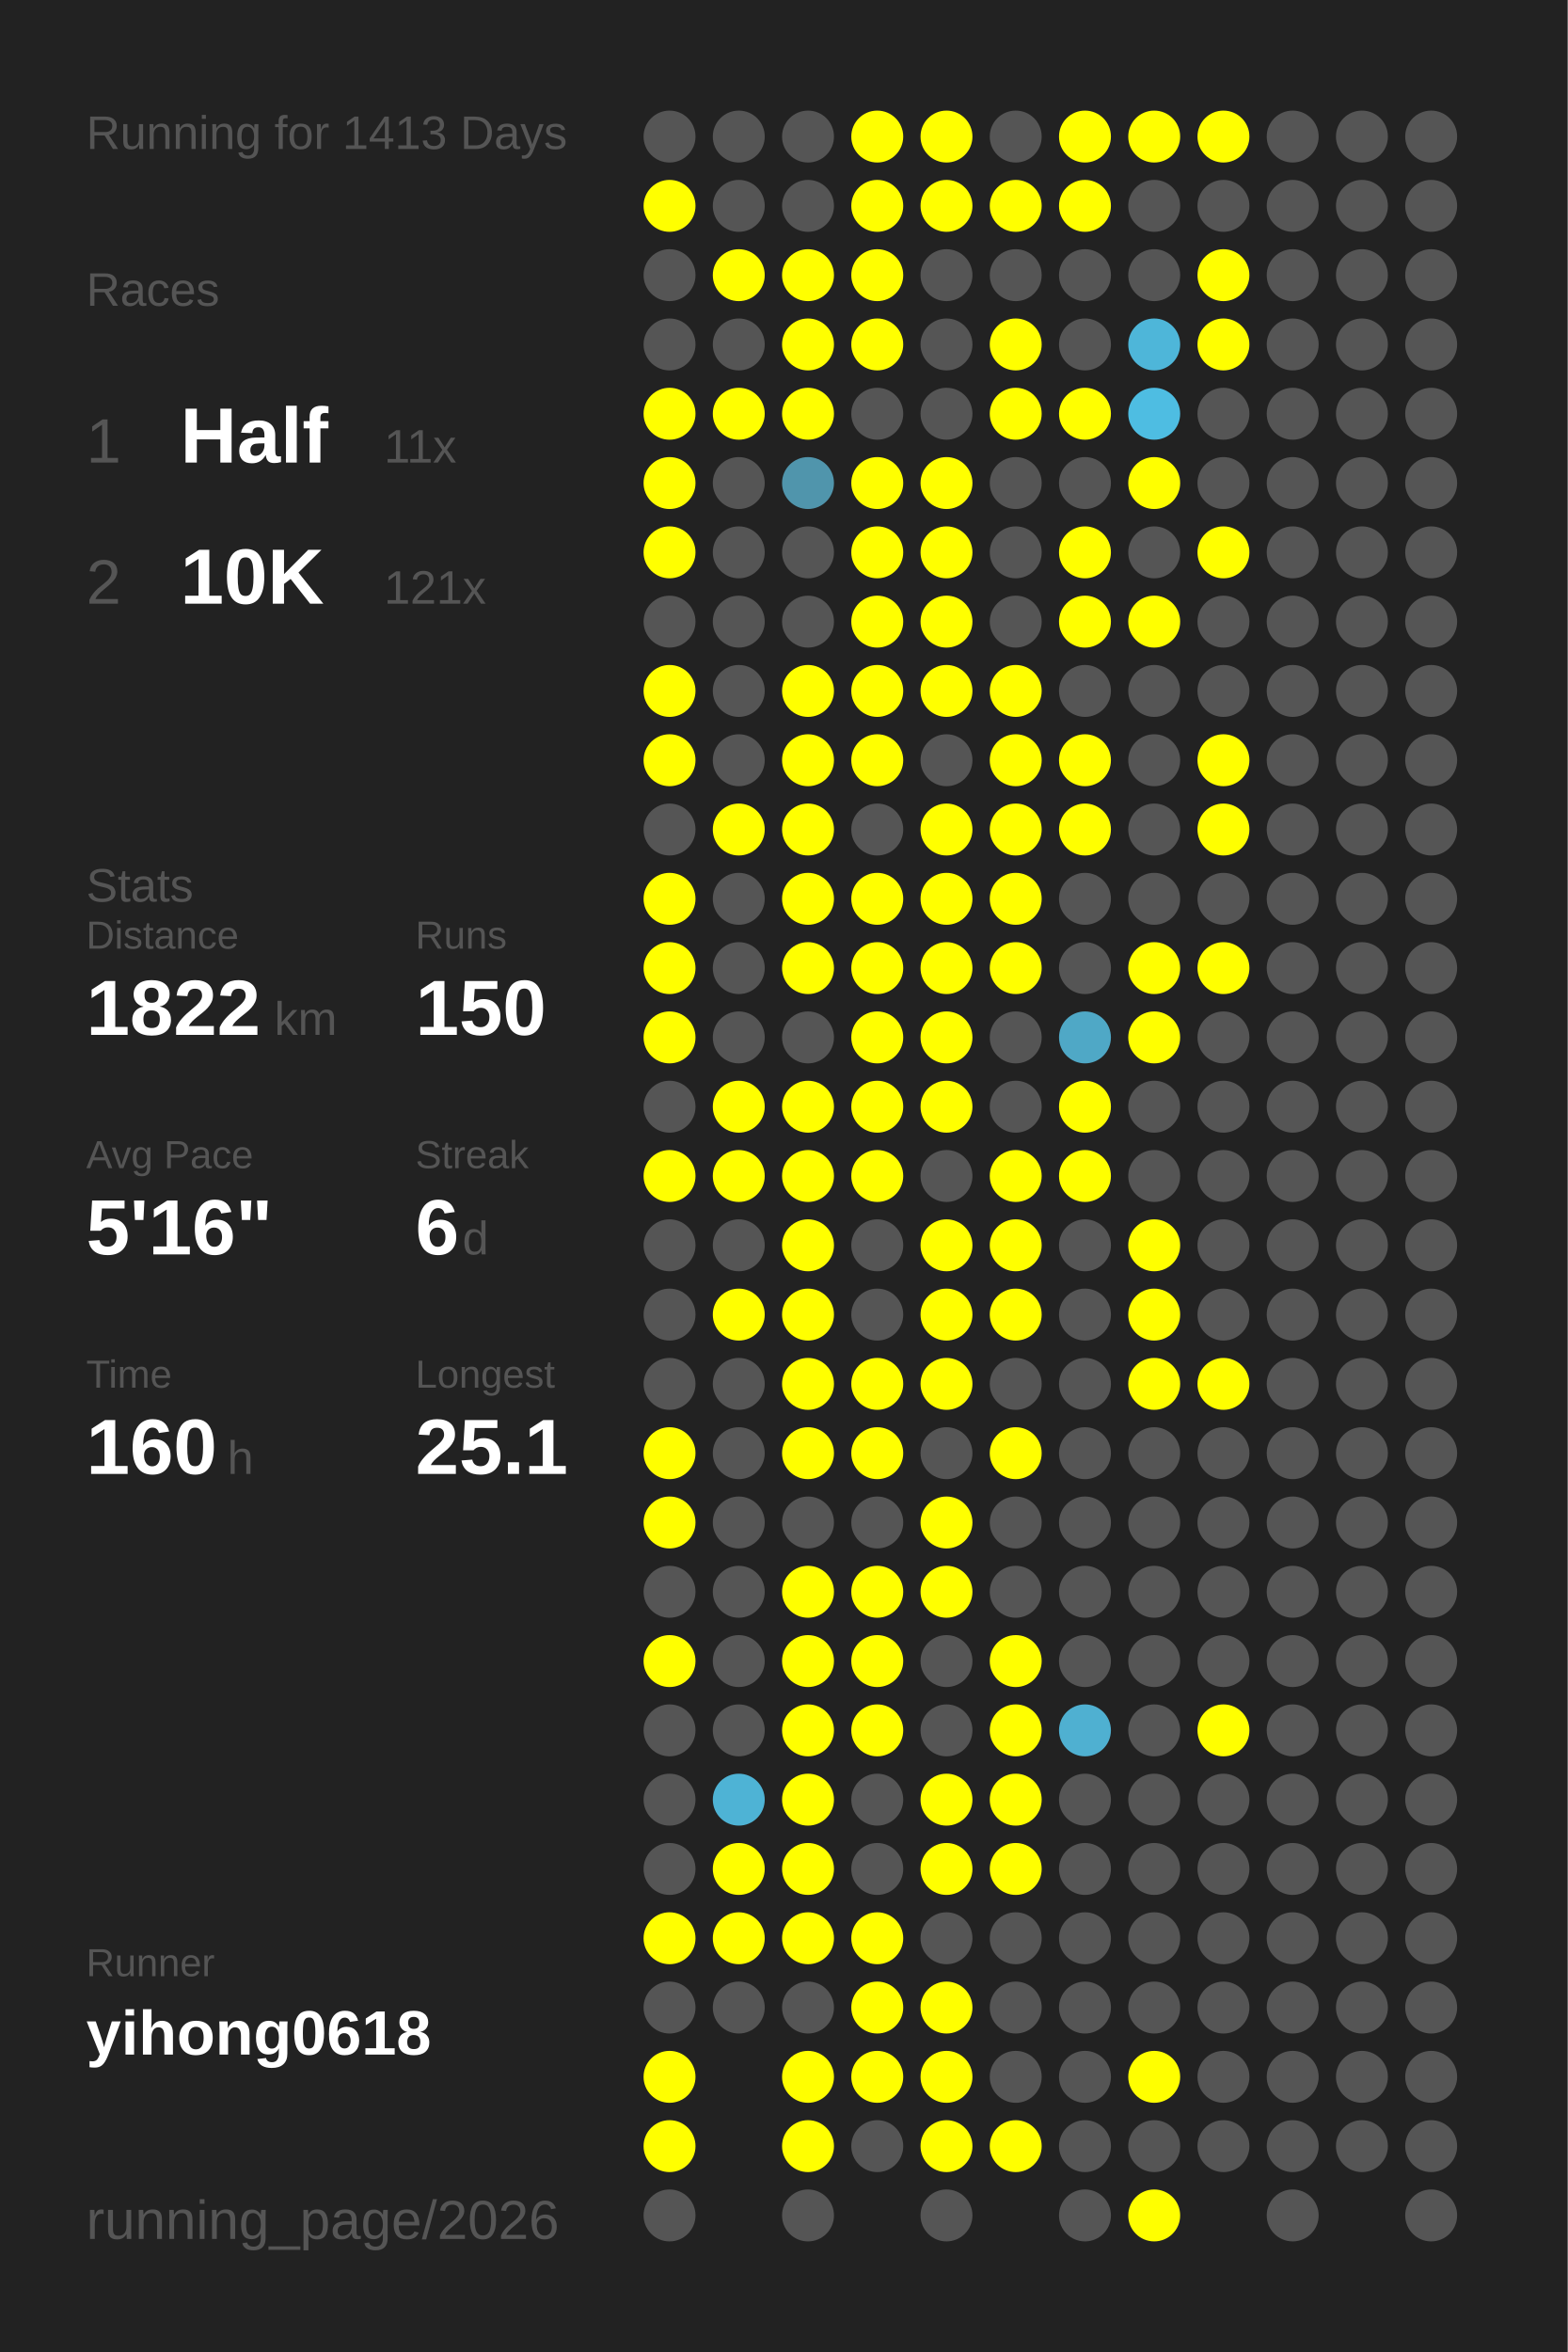
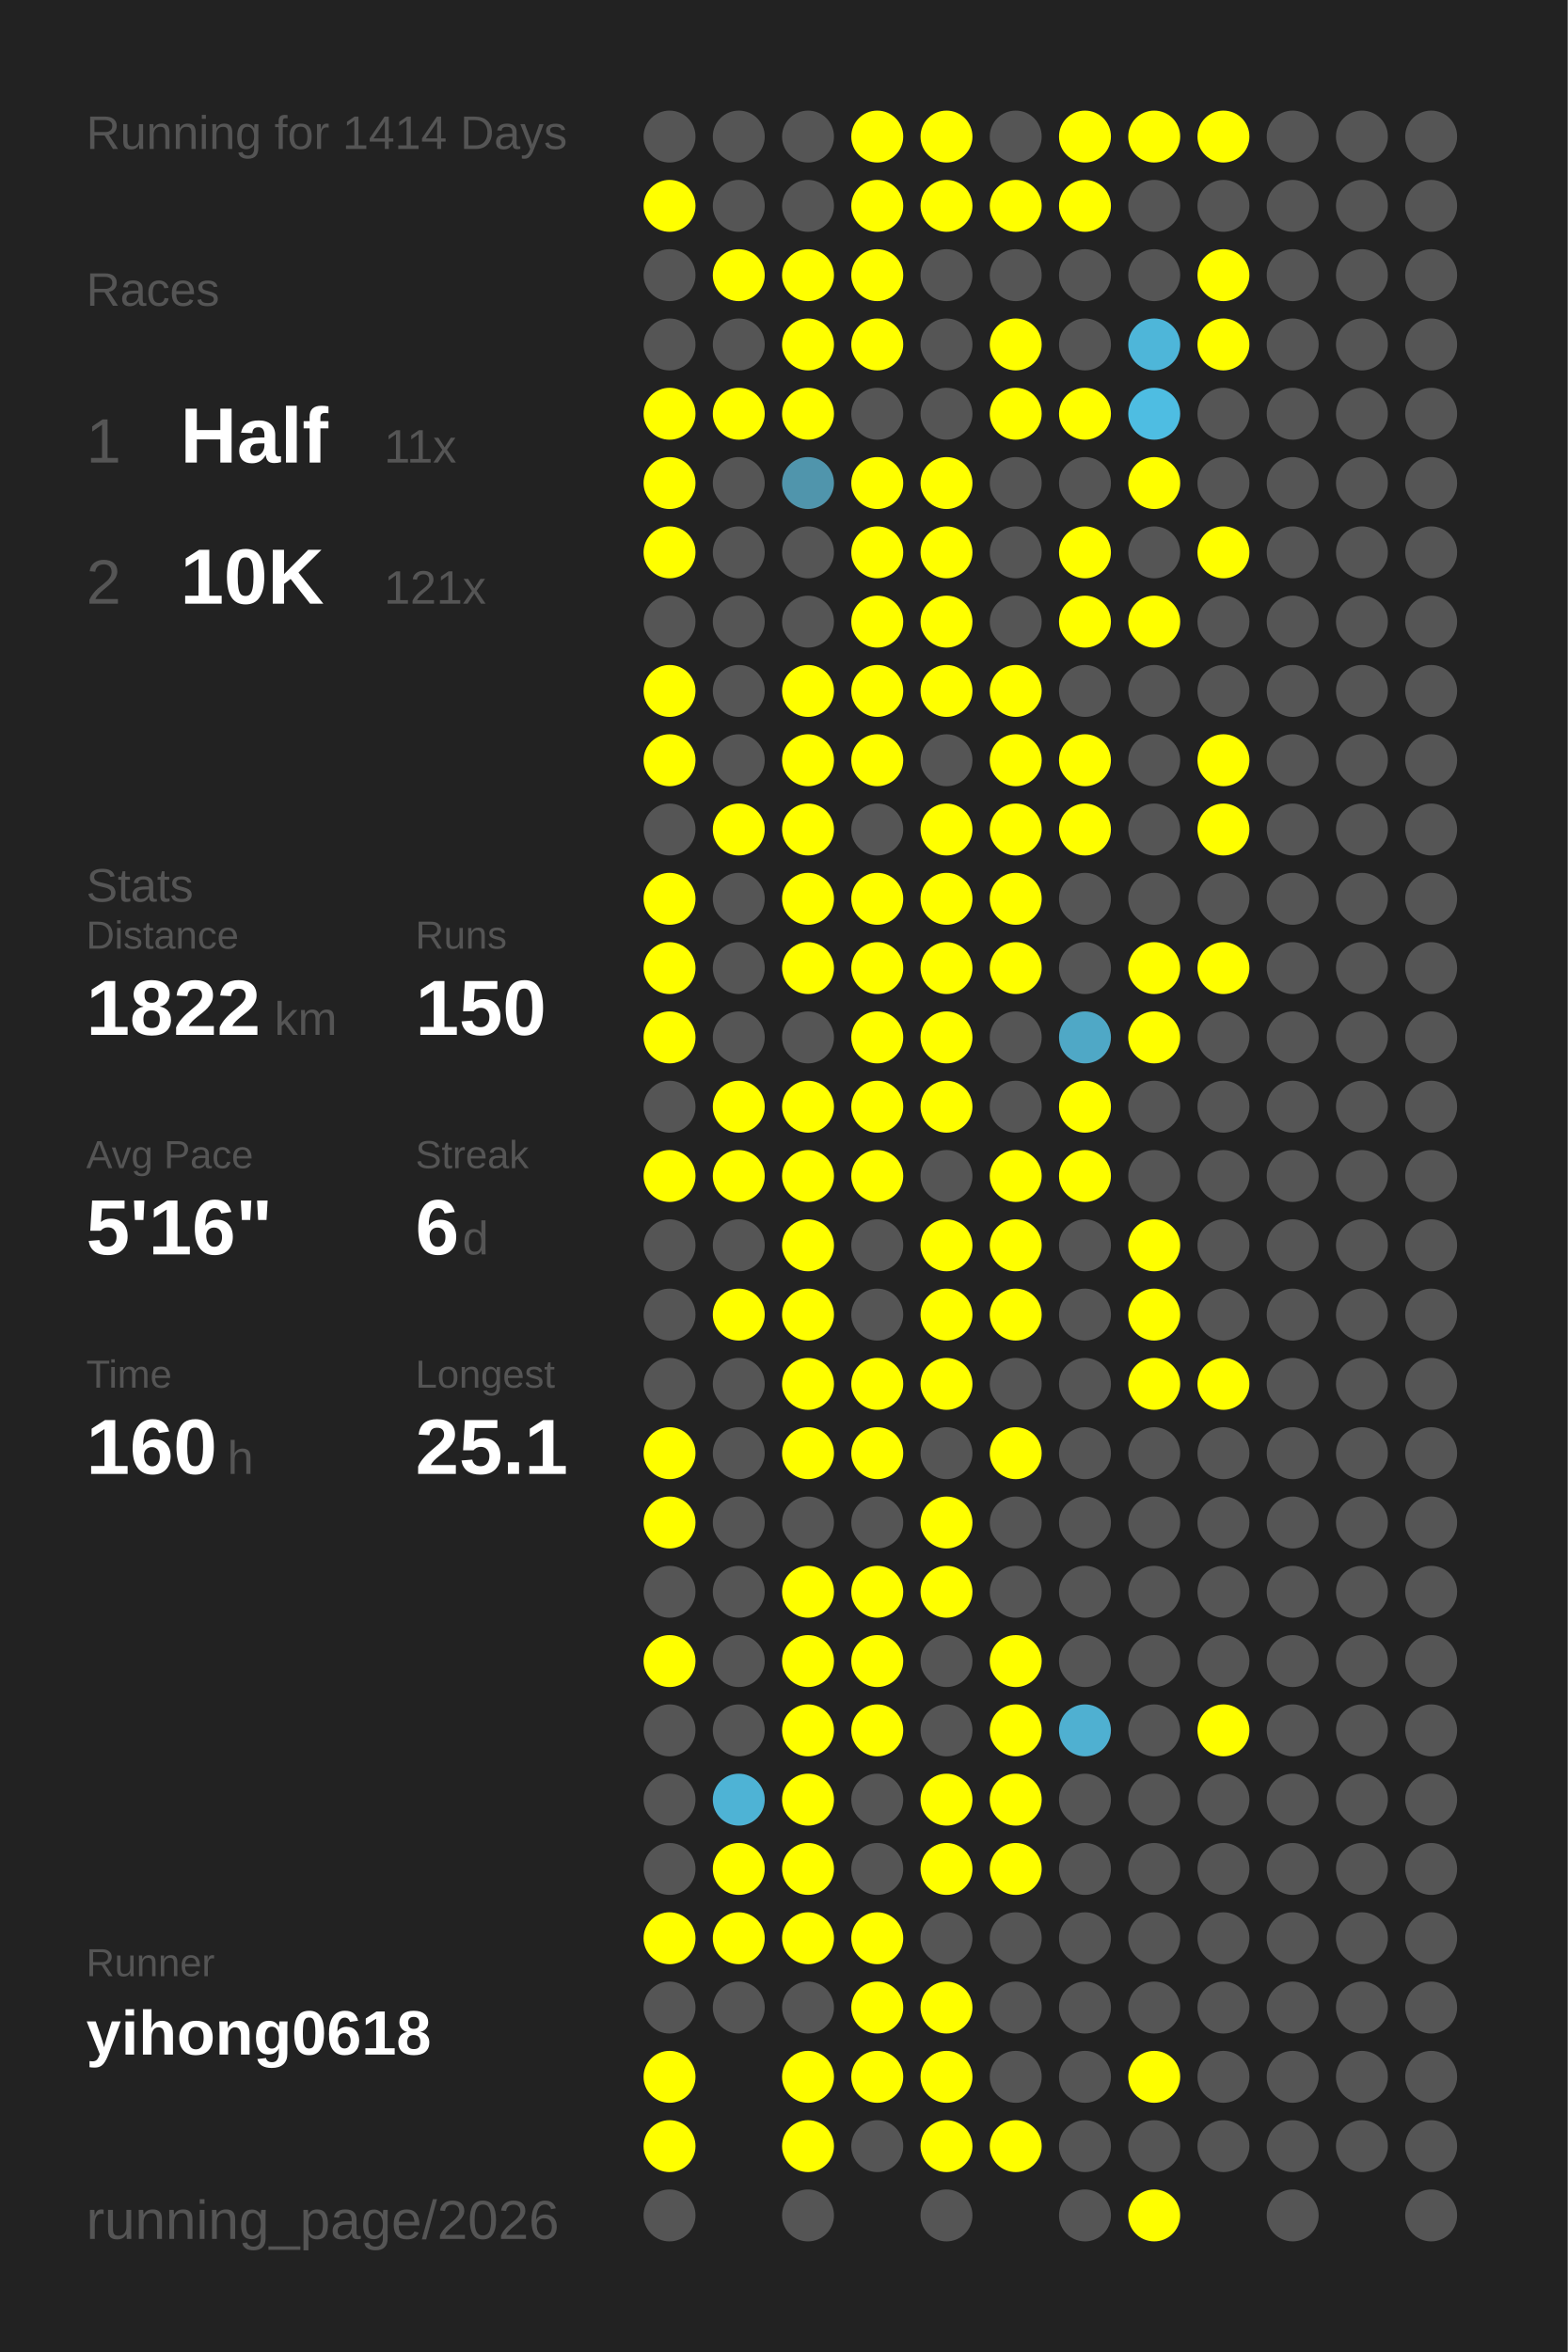
<svg xmlns="http://www.w3.org/2000/svg" baseProfile="full" height="300mm" version="1.1" viewBox="0,0,200,300" width="200mm">
  <defs />
  <rect fill="#222222" height="300" width="200" x="0" y="0" />
-   <text fill="#555555" style="font-size:6px; font-family:Arial;" x="11" y="19">Running for 1413 Days</text>
+   <text fill="#555555" style="font-size:6px; font-family:Arial;" x="11" y="19">Running for 1414 Days</text>
  <text fill="#555555" style="font-size:6px; font-family:Arial;" x="11" y="39">Races</text>
  <text fill="#555555" style="font-size:8px; font-family:Arial;" x="11" y="59">1</text>
  <text fill="#FFFFFF" style="font-size:10px; font-family:Arial; font-weight:bold;" x="23" y="59">Half</text>
  <text fill="#555555" style="font-size:6px; font-family:Arial;" x="49" y="59">11x</text>
  <text fill="#555555" style="font-size:8px; font-family:Arial;" x="11" y="77">2</text>
  <text fill="#FFFFFF" style="font-size:10px; font-family:Arial; font-weight:bold;" x="23" y="77">10K</text>
  <text fill="#555555" style="font-size:6px; font-family:Arial;" x="49" y="77">121x</text>
  <text fill="#555555" style="font-size:6px; font-family:Arial;" x="11" y="115">Stats</text>
  <text fill="#555555" style="font-size:5px; font-family:Arial;" x="11" y="121">Distance</text>
  <text fill="#FFFFFF" style="font-size:10px; font-family:Arial; font-weight:bold;" x="11" y="132">1822</text>
  <text fill="#555555" style="font-size:6px; font-family:Arial;" x="35" y="132">km</text>
  <text fill="#555555" style="font-size:5px; font-family:Arial;" x="53" y="121">Runs</text>
  <text fill="#FFFFFF" style="font-size:10px; font-family:Arial; font-weight:bold;" x="53" y="132">150</text>
  <text fill="#555555" style="font-size:5px; font-family:Arial;" x="11" y="149">Avg Pace</text>
  <text fill="#FFFFFF" style="font-size:10px; font-family:Arial; font-weight:bold;" x="11" y="160">5'16"</text>
  <text fill="#555555" style="font-size:5px; font-family:Arial;" x="53" y="149">Streak</text>
  <text fill="#FFFFFF" style="font-size:10px; font-family:Arial; font-weight:bold;" x="53" y="160">6</text>
  <text fill="#555555" style="font-size:6px; font-family:Arial;" x="59" y="160">d</text>
  <text fill="#555555" style="font-size:5px; font-family:Arial;" x="11" y="177">Time</text>
  <text fill="#FFFFFF" style="font-size:10px; font-family:Arial; font-weight:bold;" x="11" y="188">160</text>
  <text fill="#555555" style="font-size:6px; font-family:Arial;" x="29" y="188">h</text>
  <text fill="#555555" style="font-size:5px; font-family:Arial;" x="53" y="177">Longest</text>
  <text fill="#FFFFFF" style="font-size:10px; font-family:Arial; font-weight:bold;" x="53" y="188">25.1</text>
  <text fill="#555555" style="font-size:5px; font-family:Arial;" x="11" y="252.065">Runner</text>
  <text fill="#FFFFFF" style="font-size:8px; font-family:Arial; font-weight:bold;" x="11" y="262.065">yihong0618</text>
  <text fill="#555555" style="font-size:7px; font-family:Arial;" x="11" y="285.581">running_page/2026</text>
  <circle cx="85.417" cy="17.419" fill="#555555" r="3.312" />
  <circle cx="85.417" cy="26.258" fill="#FFFF00" r="3.312" />
  <circle cx="85.417" cy="35.097" fill="#555555" r="3.312" />
  <circle cx="85.417" cy="43.935" fill="#555555" r="3.312" />
  <circle cx="85.417" cy="52.774" fill="#FFFF00" r="3.312" />
  <circle cx="85.417" cy="61.613" fill="#FFFF00" r="3.312" />
  <circle cx="85.417" cy="70.452" fill="#FFFF00" r="3.312" />
  <circle cx="85.417" cy="79.29" fill="#555555" r="3.312" />
  <circle cx="85.417" cy="88.129" fill="#FFFF00" r="3.312" />
  <circle cx="85.417" cy="96.968" fill="#FFFF00" r="3.312" />
  <circle cx="85.417" cy="105.806" fill="#555555" r="3.312" />
  <circle cx="85.417" cy="114.645" fill="#FFFF00" r="3.312" />
  <circle cx="85.417" cy="123.484" fill="#FFFF00" r="3.312" />
  <circle cx="85.417" cy="132.323" fill="#FFFF00" r="3.312" />
  <circle cx="85.417" cy="141.161" fill="#555555" r="3.312" />
  <circle cx="85.417" cy="150" fill="#FFFF00" r="3.312" />
  <circle cx="85.417" cy="158.839" fill="#555555" r="3.312" />
  <circle cx="85.417" cy="167.677" fill="#555555" r="3.312" />
  <circle cx="85.417" cy="176.516" fill="#555555" r="3.312" />
  <circle cx="85.417" cy="185.355" fill="#FFFF00" r="3.312" />
  <circle cx="85.417" cy="194.194" fill="#FFFF00" r="3.312" />
  <circle cx="85.417" cy="203.032" fill="#555555" r="3.312" />
  <circle cx="85.417" cy="211.871" fill="#FFFF00" r="3.312" />
  <circle cx="85.417" cy="220.71" fill="#555555" r="3.312" />
  <circle cx="85.417" cy="229.548" fill="#555555" r="3.312" />
  <circle cx="85.417" cy="238.387" fill="#555555" r="3.312" />
  <circle cx="85.417" cy="247.226" fill="#FFFF00" r="3.312" />
  <circle cx="85.417" cy="256.065" fill="#555555" r="3.312" />
  <circle cx="85.417" cy="264.903" fill="#FFFF00" r="3.312" />
  <circle cx="85.417" cy="273.742" fill="#FFFF00" r="3.312" />
  <circle cx="85.417" cy="282.581" fill="#555555" r="3.312" />
  <circle cx="94.25" cy="17.419" fill="#555555" r="3.312" />
  <circle cx="94.25" cy="26.258" fill="#555555" r="3.312" />
  <circle cx="94.25" cy="35.097" fill="#FFFF00" r="3.312" />
  <circle cx="94.25" cy="43.935" fill="#555555" r="3.312" />
  <circle cx="94.25" cy="52.774" fill="#FFFF00" r="3.312" />
  <circle cx="94.25" cy="61.613" fill="#555555" r="3.312" />
  <circle cx="94.25" cy="70.452" fill="#555555" r="3.312" />
  <circle cx="94.25" cy="79.29" fill="#555555" r="3.312" />
  <circle cx="94.25" cy="88.129" fill="#555555" r="3.312" />
  <circle cx="94.25" cy="96.968" fill="#555555" r="3.312" />
  <circle cx="94.25" cy="105.806" fill="#FFFF00" r="3.312" />
  <circle cx="94.25" cy="114.645" fill="#555555" r="3.312" />
  <circle cx="94.25" cy="123.484" fill="#555555" r="3.312" />
  <circle cx="94.25" cy="132.323" fill="#555555" r="3.312" />
  <circle cx="94.25" cy="141.161" fill="#FFFF00" r="3.312" />
  <circle cx="94.25" cy="150" fill="#FFFF00" r="3.312" />
  <circle cx="94.25" cy="158.839" fill="#555555" r="3.312" />
  <circle cx="94.25" cy="167.677" fill="#FFFF00" r="3.312" />
  <circle cx="94.25" cy="176.516" fill="#555555" r="3.312" />
  <circle cx="94.25" cy="185.355" fill="#555555" r="3.312" />
  <circle cx="94.25" cy="194.194" fill="#555555" r="3.312" />
  <circle cx="94.25" cy="203.032" fill="#555555" r="3.312" />
  <circle cx="94.25" cy="211.871" fill="#555555" r="3.312" />
  <circle cx="94.25" cy="220.71" fill="#555555" r="3.312" />
  <circle cx="94.25" cy="229.548" fill="#4eb3d5" r="3.312" />
  <circle cx="94.25" cy="238.387" fill="#FFFF00" r="3.312" />
  <circle cx="94.25" cy="247.226" fill="#FFFF00" r="3.312" />
  <circle cx="94.25" cy="256.065" fill="#555555" r="3.312" />
  <circle cx="103.083" cy="17.419" fill="#555555" r="3.312" />
  <circle cx="103.083" cy="26.258" fill="#555555" r="3.312" />
  <circle cx="103.083" cy="35.097" fill="#FFFF00" r="3.312" />
  <circle cx="103.083" cy="43.935" fill="#FFFF00" r="3.312" />
  <circle cx="103.083" cy="52.774" fill="#FFFF00" r="3.312" />
  <circle cx="103.083" cy="61.613" fill="#5095ac" r="3.312" />
  <circle cx="103.083" cy="70.452" fill="#555555" r="3.312" />
  <circle cx="103.083" cy="79.29" fill="#555555" r="3.312" />
  <circle cx="103.083" cy="88.129" fill="#FFFF00" r="3.312" />
  <circle cx="103.083" cy="96.968" fill="#FFFF00" r="3.312" />
  <circle cx="103.083" cy="105.806" fill="#FFFF00" r="3.312" />
  <circle cx="103.083" cy="114.645" fill="#FFFF00" r="3.312" />
  <circle cx="103.083" cy="123.484" fill="#FFFF00" r="3.312" />
  <circle cx="103.083" cy="132.323" fill="#555555" r="3.312" />
  <circle cx="103.083" cy="141.161" fill="#FFFF00" r="3.312" />
  <circle cx="103.083" cy="150" fill="#FFFF00" r="3.312" />
  <circle cx="103.083" cy="158.839" fill="#FFFF00" r="3.312" />
  <circle cx="103.083" cy="167.677" fill="#FFFF00" r="3.312" />
  <circle cx="103.083" cy="176.516" fill="#FFFF00" r="3.312" />
  <circle cx="103.083" cy="185.355" fill="#FFFF00" r="3.312" />
  <circle cx="103.083" cy="194.194" fill="#555555" r="3.312" />
  <circle cx="103.083" cy="203.032" fill="#FFFF00" r="3.312" />
  <circle cx="103.083" cy="211.871" fill="#FFFF00" r="3.312" />
  <circle cx="103.083" cy="220.71" fill="#FFFF00" r="3.312" />
  <circle cx="103.083" cy="229.548" fill="#FFFF00" r="3.312" />
  <circle cx="103.083" cy="238.387" fill="#FFFF00" r="3.312" />
  <circle cx="103.083" cy="247.226" fill="#FFFF00" r="3.312" />
  <circle cx="103.083" cy="256.065" fill="#555555" r="3.312" />
  <circle cx="103.083" cy="264.903" fill="#FFFF00" r="3.312" />
  <circle cx="103.083" cy="273.742" fill="#FFFF00" r="3.312" />
  <circle cx="103.083" cy="282.581" fill="#555555" r="3.312" />
  <circle cx="111.917" cy="17.419" fill="#FFFF00" r="3.312" />
  <circle cx="111.917" cy="26.258" fill="#FFFF00" r="3.312" />
  <circle cx="111.917" cy="35.097" fill="#FFFF00" r="3.312" />
  <circle cx="111.917" cy="43.935" fill="#FFFF00" r="3.312" />
  <circle cx="111.917" cy="52.774" fill="#555555" r="3.312" />
  <circle cx="111.917" cy="61.613" fill="#FFFF00" r="3.312" />
  <circle cx="111.917" cy="70.452" fill="#FFFF00" r="3.312" />
  <circle cx="111.917" cy="79.29" fill="#FFFF00" r="3.312" />
  <circle cx="111.917" cy="88.129" fill="#FFFF00" r="3.312" />
  <circle cx="111.917" cy="96.968" fill="#FFFF00" r="3.312" />
  <circle cx="111.917" cy="105.806" fill="#555555" r="3.312" />
  <circle cx="111.917" cy="114.645" fill="#FFFF00" r="3.312" />
  <circle cx="111.917" cy="123.484" fill="#FFFF00" r="3.312" />
  <circle cx="111.917" cy="132.323" fill="#FFFF00" r="3.312" />
  <circle cx="111.917" cy="141.161" fill="#FFFF00" r="3.312" />
  <circle cx="111.917" cy="150" fill="#FFFF00" r="3.312" />
  <circle cx="111.917" cy="158.839" fill="#555555" r="3.312" />
  <circle cx="111.917" cy="167.677" fill="#555555" r="3.312" />
  <circle cx="111.917" cy="176.516" fill="#FFFF00" r="3.312" />
  <circle cx="111.917" cy="185.355" fill="#FFFF00" r="3.312" />
  <circle cx="111.917" cy="194.194" fill="#555555" r="3.312" />
  <circle cx="111.917" cy="203.032" fill="#FFFF00" r="3.312" />
  <circle cx="111.917" cy="211.871" fill="#FFFF00" r="3.312" />
  <circle cx="111.917" cy="220.71" fill="#FFFF00" r="3.312" />
  <circle cx="111.917" cy="229.548" fill="#555555" r="3.312" />
  <circle cx="111.917" cy="238.387" fill="#555555" r="3.312" />
  <circle cx="111.917" cy="247.226" fill="#FFFF00" r="3.312" />
  <circle cx="111.917" cy="256.065" fill="#FFFF00" r="3.312" />
  <circle cx="111.917" cy="264.903" fill="#FFFF00" r="3.312" />
  <circle cx="111.917" cy="273.742" fill="#555555" r="3.312" />
  <circle cx="120.75" cy="17.419" fill="#FFFF00" r="3.312" />
  <circle cx="120.75" cy="26.258" fill="#FFFF00" r="3.312" />
  <circle cx="120.75" cy="35.097" fill="#555555" r="3.312" />
  <circle cx="120.75" cy="43.935" fill="#555555" r="3.312" />
  <circle cx="120.75" cy="52.774" fill="#555555" r="3.312" />
  <circle cx="120.75" cy="61.613" fill="#FFFF00" r="3.312" />
  <circle cx="120.75" cy="70.452" fill="#FFFF00" r="3.312" />
  <circle cx="120.75" cy="79.29" fill="#FFFF00" r="3.312" />
  <circle cx="120.75" cy="88.129" fill="#FFFF00" r="3.312" />
  <circle cx="120.75" cy="96.968" fill="#555555" r="3.312" />
  <circle cx="120.75" cy="105.806" fill="#FFFF00" r="3.312" />
  <circle cx="120.75" cy="114.645" fill="#FFFF00" r="3.312" />
  <circle cx="120.75" cy="123.484" fill="#FFFF00" r="3.312" />
  <circle cx="120.75" cy="132.323" fill="#FFFF00" r="3.312" />
  <circle cx="120.75" cy="141.161" fill="#FFFF00" r="3.312" />
  <circle cx="120.75" cy="150" fill="#555555" r="3.312" />
  <circle cx="120.75" cy="158.839" fill="#FFFF00" r="3.312" />
  <circle cx="120.75" cy="167.677" fill="#FFFF00" r="3.312" />
  <circle cx="120.75" cy="176.516" fill="#FFFF00" r="3.312" />
  <circle cx="120.75" cy="185.355" fill="#555555" r="3.312" />
  <circle cx="120.75" cy="194.194" fill="#FFFF00" r="3.312" />
  <circle cx="120.75" cy="203.032" fill="#FFFF00" r="3.312" />
  <circle cx="120.75" cy="211.871" fill="#555555" r="3.312" />
  <circle cx="120.75" cy="220.71" fill="#555555" r="3.312" />
  <circle cx="120.75" cy="229.548" fill="#FFFF00" r="3.312" />
  <circle cx="120.75" cy="238.387" fill="#FFFF00" r="3.312" />
  <circle cx="120.75" cy="247.226" fill="#555555" r="3.312" />
  <circle cx="120.75" cy="256.065" fill="#FFFF00" r="3.312" />
  <circle cx="120.75" cy="264.903" fill="#FFFF00" r="3.312" />
  <circle cx="120.75" cy="273.742" fill="#FFFF00" r="3.312" />
  <circle cx="120.75" cy="282.581" fill="#555555" r="3.312" />
  <circle cx="129.583" cy="17.419" fill="#555555" r="3.312" />
  <circle cx="129.583" cy="26.258" fill="#FFFF00" r="3.312" />
  <circle cx="129.583" cy="35.097" fill="#555555" r="3.312" />
  <circle cx="129.583" cy="43.935" fill="#FFFF00" r="3.312" />
  <circle cx="129.583" cy="52.774" fill="#FFFF00" r="3.312" />
  <circle cx="129.583" cy="61.613" fill="#555555" r="3.312" />
  <circle cx="129.583" cy="70.452" fill="#555555" r="3.312" />
  <circle cx="129.583" cy="79.29" fill="#555555" r="3.312" />
  <circle cx="129.583" cy="88.129" fill="#FFFF00" r="3.312" />
  <circle cx="129.583" cy="96.968" fill="#FFFF00" r="3.312" />
  <circle cx="129.583" cy="105.806" fill="#FFFF00" r="3.312" />
  <circle cx="129.583" cy="114.645" fill="#FFFF00" r="3.312" />
  <circle cx="129.583" cy="123.484" fill="#FFFF00" r="3.312" />
  <circle cx="129.583" cy="132.323" fill="#555555" r="3.312" />
  <circle cx="129.583" cy="141.161" fill="#555555" r="3.312" />
  <circle cx="129.583" cy="150" fill="#FFFF00" r="3.312" />
  <circle cx="129.583" cy="158.839" fill="#FFFF00" r="3.312" />
  <circle cx="129.583" cy="167.677" fill="#FFFF00" r="3.312" />
  <circle cx="129.583" cy="176.516" fill="#555555" r="3.312" />
  <circle cx="129.583" cy="185.355" fill="#FFFF00" r="3.312" />
  <circle cx="129.583" cy="194.194" fill="#555555" r="3.312" />
  <circle cx="129.583" cy="203.032" fill="#555555" r="3.312" />
  <circle cx="129.583" cy="211.871" fill="#FFFF00" r="3.312" />
  <circle cx="129.583" cy="220.71" fill="#FFFF00" r="3.312" />
  <circle cx="129.583" cy="229.548" fill="#FFFF00" r="3.312" />
  <circle cx="129.583" cy="238.387" fill="#FFFF00" r="3.312" />
  <circle cx="129.583" cy="247.226" fill="#555555" r="3.312" />
  <circle cx="129.583" cy="256.065" fill="#555555" r="3.312" />
  <circle cx="129.583" cy="264.903" fill="#555555" r="3.312" />
  <circle cx="129.583" cy="273.742" fill="#FFFF00" r="3.312" />
  <circle cx="138.417" cy="17.419" fill="#FFFF00" r="3.312" />
  <circle cx="138.417" cy="26.258" fill="#FFFF00" r="3.312" />
  <circle cx="138.417" cy="35.097" fill="#555555" r="3.312" />
  <circle cx="138.417" cy="43.935" fill="#555555" r="3.312" />
  <circle cx="138.417" cy="52.774" fill="#FFFF00" r="3.312" />
  <circle cx="138.417" cy="61.613" fill="#555555" r="3.312" />
  <circle cx="138.417" cy="70.452" fill="#FFFF00" r="3.312" />
  <circle cx="138.417" cy="79.29" fill="#FFFF00" r="3.312" />
  <circle cx="138.417" cy="88.129" fill="#555555" r="3.312" />
  <circle cx="138.417" cy="96.968" fill="#FFFF00" r="3.312" />
  <circle cx="138.417" cy="105.806" fill="#FFFF00" r="3.312" />
  <circle cx="138.417" cy="114.645" fill="#555555" r="3.312" />
  <circle cx="138.417" cy="123.484" fill="#555555" r="3.312" />
  <circle cx="138.417" cy="132.323" fill="#4fa8c6" r="3.312" />
  <circle cx="138.417" cy="141.161" fill="#FFFF00" r="3.312" />
  <circle cx="138.417" cy="150" fill="#FFFF00" r="3.312" />
  <circle cx="138.417" cy="158.839" fill="#555555" r="3.312" />
  <circle cx="138.417" cy="167.677" fill="#555555" r="3.312" />
  <circle cx="138.417" cy="176.516" fill="#555555" r="3.312" />
  <circle cx="138.417" cy="185.355" fill="#555555" r="3.312" />
  <circle cx="138.417" cy="194.194" fill="#555555" r="3.312" />
  <circle cx="138.417" cy="203.032" fill="#555555" r="3.312" />
  <circle cx="138.417" cy="211.871" fill="#555555" r="3.312" />
  <circle cx="138.417" cy="220.71" fill="#4fb0d1" r="3.312" />
  <circle cx="138.417" cy="229.548" fill="#555555" r="3.312" />
  <circle cx="138.417" cy="238.387" fill="#555555" r="3.312" />
  <circle cx="138.417" cy="247.226" fill="#555555" r="3.312" />
  <circle cx="138.417" cy="256.065" fill="#555555" r="3.312" />
  <circle cx="138.417" cy="264.903" fill="#555555" r="3.312" />
  <circle cx="138.417" cy="273.742" fill="#555555" r="3.312" />
  <circle cx="138.417" cy="282.581" fill="#555555" r="3.312" />
  <circle cx="147.25" cy="17.419" fill="#FFFF00" r="3.312" />
  <circle cx="147.25" cy="26.258" fill="#555555" r="3.312" />
  <circle cx="147.25" cy="35.097" fill="#555555" r="3.312" />
  <circle cx="147.25" cy="43.935" fill="#4eb6d9" r="3.312" />
  <circle cx="147.25" cy="52.774" fill="#4ebde2" r="3.312" />
  <circle cx="147.25" cy="61.613" fill="#FFFF00" r="3.312" />
  <circle cx="147.25" cy="70.452" fill="#555555" r="3.312" />
  <circle cx="147.25" cy="79.29" fill="#FFFF00" r="3.312" />
  <circle cx="147.25" cy="88.129" fill="#555555" r="3.312" />
  <circle cx="147.25" cy="96.968" fill="#555555" r="3.312" />
  <circle cx="147.25" cy="105.806" fill="#555555" r="3.312" />
  <circle cx="147.25" cy="114.645" fill="#555555" r="3.312" />
  <circle cx="147.25" cy="123.484" fill="#FFFF00" r="3.312" />
  <circle cx="147.25" cy="132.323" fill="#FFFF00" r="3.312" />
  <circle cx="147.25" cy="141.161" fill="#555555" r="3.312" />
  <circle cx="147.25" cy="150" fill="#555555" r="3.312" />
  <circle cx="147.25" cy="158.839" fill="#FFFF00" r="3.312" />
  <circle cx="147.25" cy="167.677" fill="#FFFF00" r="3.312" />
  <circle cx="147.25" cy="176.516" fill="#FFFF00" r="3.312" />
  <circle cx="147.25" cy="185.355" fill="#555555" r="3.312" />
  <circle cx="147.25" cy="194.194" fill="#555555" r="3.312" />
  <circle cx="147.25" cy="203.032" fill="#555555" r="3.312" />
  <circle cx="147.25" cy="211.871" fill="#555555" r="3.312" />
  <circle cx="147.25" cy="220.71" fill="#555555" r="3.312" />
  <circle cx="147.25" cy="229.548" fill="#555555" r="3.312" />
  <circle cx="147.25" cy="238.387" fill="#555555" r="3.312" />
  <circle cx="147.25" cy="247.226" fill="#555555" r="3.312" />
  <circle cx="147.25" cy="256.065" fill="#555555" r="3.312" />
  <circle cx="147.25" cy="264.903" fill="#FFFF00" r="3.312" />
  <circle cx="147.25" cy="273.742" fill="#555555" r="3.312" />
  <circle cx="147.25" cy="282.581" fill="#FFFF00" r="3.312" />
  <circle cx="156.083" cy="17.419" fill="#FFFF00" r="3.312" />
  <circle cx="156.083" cy="26.258" fill="#555555" r="3.312" />
  <circle cx="156.083" cy="35.097" fill="#FFFF00" r="3.312" />
  <circle cx="156.083" cy="43.935" fill="#FFFF00" r="3.312" />
  <circle cx="156.083" cy="52.774" fill="#555555" r="3.312" />
  <circle cx="156.083" cy="61.613" fill="#555555" r="3.312" />
  <circle cx="156.083" cy="70.452" fill="#FFFF00" r="3.312" />
  <circle cx="156.083" cy="79.29" fill="#555555" r="3.312" />
  <circle cx="156.083" cy="88.129" fill="#555555" r="3.312" />
  <circle cx="156.083" cy="96.968" fill="#FFFF00" r="3.312" />
  <circle cx="156.083" cy="105.806" fill="#FFFF00" r="3.312" />
  <circle cx="156.083" cy="114.645" fill="#555555" r="3.312" />
  <circle cx="156.083" cy="123.484" fill="#FFFF00" r="3.312" />
  <circle cx="156.083" cy="132.323" fill="#555555" r="3.312" />
  <circle cx="156.083" cy="141.161" fill="#555555" r="3.312" />
  <circle cx="156.083" cy="150" fill="#555555" r="3.312" />
  <circle cx="156.083" cy="158.839" fill="#555555" r="3.312" />
  <circle cx="156.083" cy="167.677" fill="#555555" r="3.312" />
  <circle cx="156.083" cy="176.516" fill="#FFFF00" r="3.312" />
  <circle cx="156.083" cy="185.355" fill="#555555" r="3.312" />
  <circle cx="156.083" cy="194.194" fill="#555555" r="3.312" />
  <circle cx="156.083" cy="203.032" fill="#555555" r="3.312" />
  <circle cx="156.083" cy="211.871" fill="#555555" r="3.312" />
  <circle cx="156.083" cy="220.71" fill="#FFFF00" r="3.312" />
  <circle cx="156.083" cy="229.548" fill="#555555" r="3.312" />
  <circle cx="156.083" cy="238.387" fill="#555555" r="3.312" />
  <circle cx="156.083" cy="247.226" fill="#555555" r="3.312" />
  <circle cx="156.083" cy="256.065" fill="#555555" r="3.312" />
  <circle cx="156.083" cy="264.903" fill="#555555" r="3.312" />
  <circle cx="156.083" cy="273.742" fill="#555555" r="3.312" />
  <circle cx="164.917" cy="17.419" fill="#555555" r="3.312" />
  <circle cx="164.917" cy="26.258" fill="#555555" r="3.312" />
  <circle cx="164.917" cy="35.097" fill="#555555" r="3.312" />
  <circle cx="164.917" cy="43.935" fill="#555555" r="3.312" />
  <circle cx="164.917" cy="52.774" fill="#555555" r="3.312" />
  <circle cx="164.917" cy="61.613" fill="#555555" r="3.312" />
  <circle cx="164.917" cy="70.452" fill="#555555" r="3.312" />
  <circle cx="164.917" cy="79.29" fill="#555555" r="3.312" />
  <circle cx="164.917" cy="88.129" fill="#555555" r="3.312" />
  <circle cx="164.917" cy="96.968" fill="#555555" r="3.312" />
  <circle cx="164.917" cy="105.806" fill="#555555" r="3.312" />
  <circle cx="164.917" cy="114.645" fill="#555555" r="3.312" />
  <circle cx="164.917" cy="123.484" fill="#555555" r="3.312" />
  <circle cx="164.917" cy="132.323" fill="#555555" r="3.312" />
  <circle cx="164.917" cy="141.161" fill="#555555" r="3.312" />
  <circle cx="164.917" cy="150" fill="#555555" r="3.312" />
  <circle cx="164.917" cy="158.839" fill="#555555" r="3.312" />
  <circle cx="164.917" cy="167.677" fill="#555555" r="3.312" />
  <circle cx="164.917" cy="176.516" fill="#555555" r="3.312" />
  <circle cx="164.917" cy="185.355" fill="#555555" r="3.312" />
  <circle cx="164.917" cy="194.194" fill="#555555" r="3.312" />
  <circle cx="164.917" cy="203.032" fill="#555555" r="3.312" />
  <circle cx="164.917" cy="211.871" fill="#555555" r="3.312" />
  <circle cx="164.917" cy="220.71" fill="#555555" r="3.312" />
  <circle cx="164.917" cy="229.548" fill="#555555" r="3.312" />
  <circle cx="164.917" cy="238.387" fill="#555555" r="3.312" />
  <circle cx="164.917" cy="247.226" fill="#555555" r="3.312" />
  <circle cx="164.917" cy="256.065" fill="#555555" r="3.312" />
  <circle cx="164.917" cy="264.903" fill="#555555" r="3.312" />
  <circle cx="164.917" cy="273.742" fill="#555555" r="3.312" />
  <circle cx="164.917" cy="282.581" fill="#555555" r="3.312" />
  <circle cx="173.75" cy="17.419" fill="#555555" r="3.312" />
  <circle cx="173.75" cy="26.258" fill="#555555" r="3.312" />
  <circle cx="173.75" cy="35.097" fill="#555555" r="3.312" />
  <circle cx="173.75" cy="43.935" fill="#555555" r="3.312" />
  <circle cx="173.75" cy="52.774" fill="#555555" r="3.312" />
  <circle cx="173.75" cy="61.613" fill="#555555" r="3.312" />
  <circle cx="173.75" cy="70.452" fill="#555555" r="3.312" />
  <circle cx="173.75" cy="79.29" fill="#555555" r="3.312" />
  <circle cx="173.75" cy="88.129" fill="#555555" r="3.312" />
  <circle cx="173.75" cy="96.968" fill="#555555" r="3.312" />
  <circle cx="173.75" cy="105.806" fill="#555555" r="3.312" />
  <circle cx="173.75" cy="114.645" fill="#555555" r="3.312" />
  <circle cx="173.75" cy="123.484" fill="#555555" r="3.312" />
  <circle cx="173.75" cy="132.323" fill="#555555" r="3.312" />
  <circle cx="173.75" cy="141.161" fill="#555555" r="3.312" />
  <circle cx="173.75" cy="150" fill="#555555" r="3.312" />
  <circle cx="173.75" cy="158.839" fill="#555555" r="3.312" />
  <circle cx="173.75" cy="167.677" fill="#555555" r="3.312" />
  <circle cx="173.75" cy="176.516" fill="#555555" r="3.312" />
  <circle cx="173.75" cy="185.355" fill="#555555" r="3.312" />
  <circle cx="173.75" cy="194.194" fill="#555555" r="3.312" />
  <circle cx="173.75" cy="203.032" fill="#555555" r="3.312" />
  <circle cx="173.75" cy="211.871" fill="#555555" r="3.312" />
  <circle cx="173.75" cy="220.71" fill="#555555" r="3.312" />
  <circle cx="173.75" cy="229.548" fill="#555555" r="3.312" />
  <circle cx="173.75" cy="238.387" fill="#555555" r="3.312" />
  <circle cx="173.75" cy="247.226" fill="#555555" r="3.312" />
  <circle cx="173.75" cy="256.065" fill="#555555" r="3.312" />
  <circle cx="173.75" cy="264.903" fill="#555555" r="3.312" />
  <circle cx="173.75" cy="273.742" fill="#555555" r="3.312" />
  <circle cx="182.583" cy="17.419" fill="#555555" r="3.312" />
  <circle cx="182.583" cy="26.258" fill="#555555" r="3.312" />
  <circle cx="182.583" cy="35.097" fill="#555555" r="3.312" />
  <circle cx="182.583" cy="43.935" fill="#555555" r="3.312" />
  <circle cx="182.583" cy="52.774" fill="#555555" r="3.312" />
  <circle cx="182.583" cy="61.613" fill="#555555" r="3.312" />
  <circle cx="182.583" cy="70.452" fill="#555555" r="3.312" />
  <circle cx="182.583" cy="79.29" fill="#555555" r="3.312" />
  <circle cx="182.583" cy="88.129" fill="#555555" r="3.312" />
  <circle cx="182.583" cy="96.968" fill="#555555" r="3.312" />
  <circle cx="182.583" cy="105.806" fill="#555555" r="3.312" />
  <circle cx="182.583" cy="114.645" fill="#555555" r="3.312" />
  <circle cx="182.583" cy="123.484" fill="#555555" r="3.312" />
  <circle cx="182.583" cy="132.323" fill="#555555" r="3.312" />
  <circle cx="182.583" cy="141.161" fill="#555555" r="3.312" />
  <circle cx="182.583" cy="150" fill="#555555" r="3.312" />
  <circle cx="182.583" cy="158.839" fill="#555555" r="3.312" />
  <circle cx="182.583" cy="167.677" fill="#555555" r="3.312" />
  <circle cx="182.583" cy="176.516" fill="#555555" r="3.312" />
  <circle cx="182.583" cy="185.355" fill="#555555" r="3.312" />
  <circle cx="182.583" cy="194.194" fill="#555555" r="3.312" />
  <circle cx="182.583" cy="203.032" fill="#555555" r="3.312" />
  <circle cx="182.583" cy="211.871" fill="#555555" r="3.312" />
  <circle cx="182.583" cy="220.71" fill="#555555" r="3.312" />
  <circle cx="182.583" cy="229.548" fill="#555555" r="3.312" />
  <circle cx="182.583" cy="238.387" fill="#555555" r="3.312" />
  <circle cx="182.583" cy="247.226" fill="#555555" r="3.312" />
  <circle cx="182.583" cy="256.065" fill="#555555" r="3.312" />
  <circle cx="182.583" cy="264.903" fill="#555555" r="3.312" />
  <circle cx="182.583" cy="273.742" fill="#555555" r="3.312" />
  <circle cx="182.583" cy="282.581" fill="#555555" r="3.312" />
</svg>
